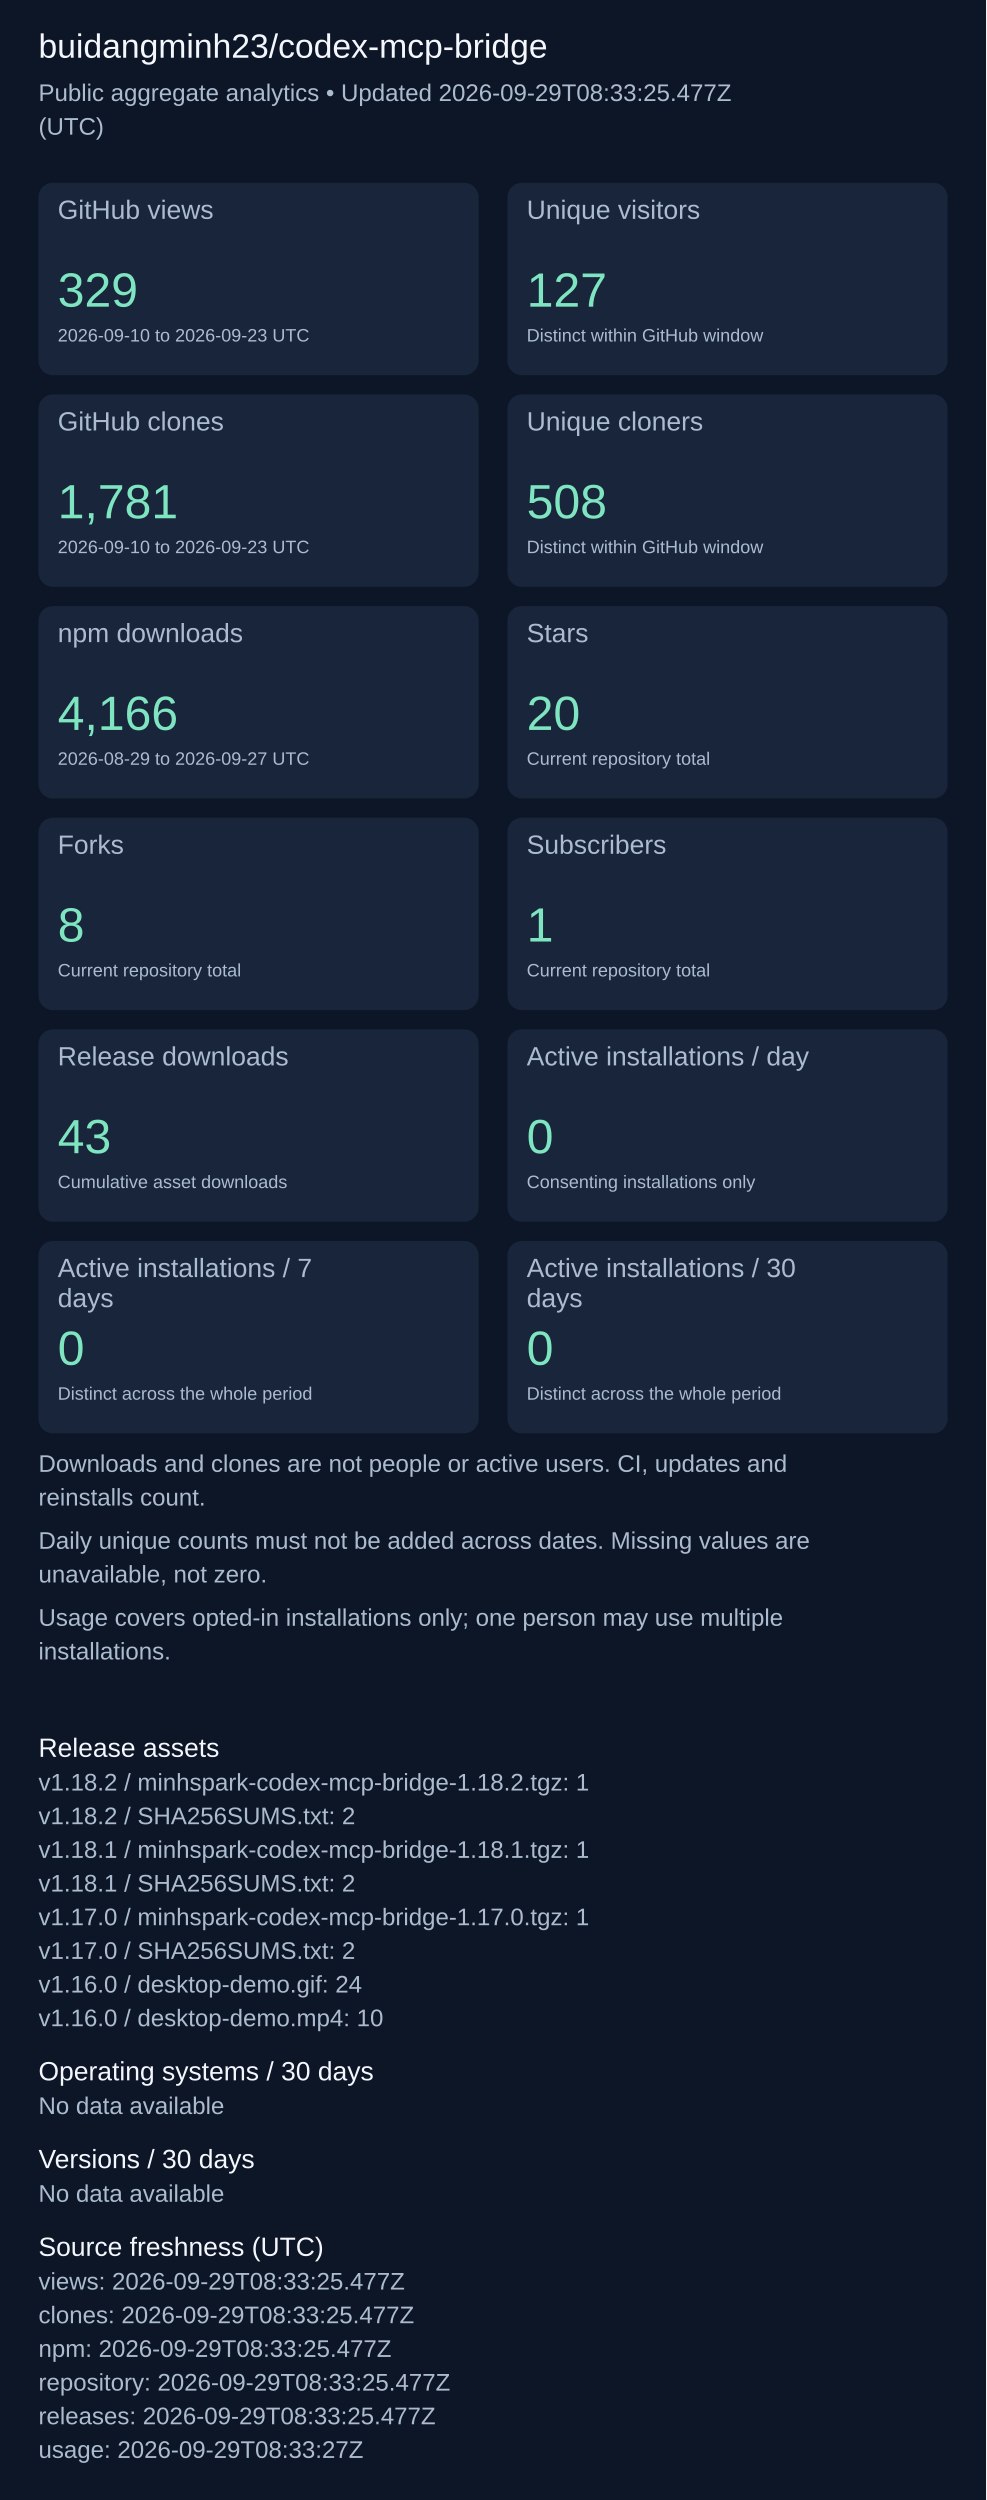
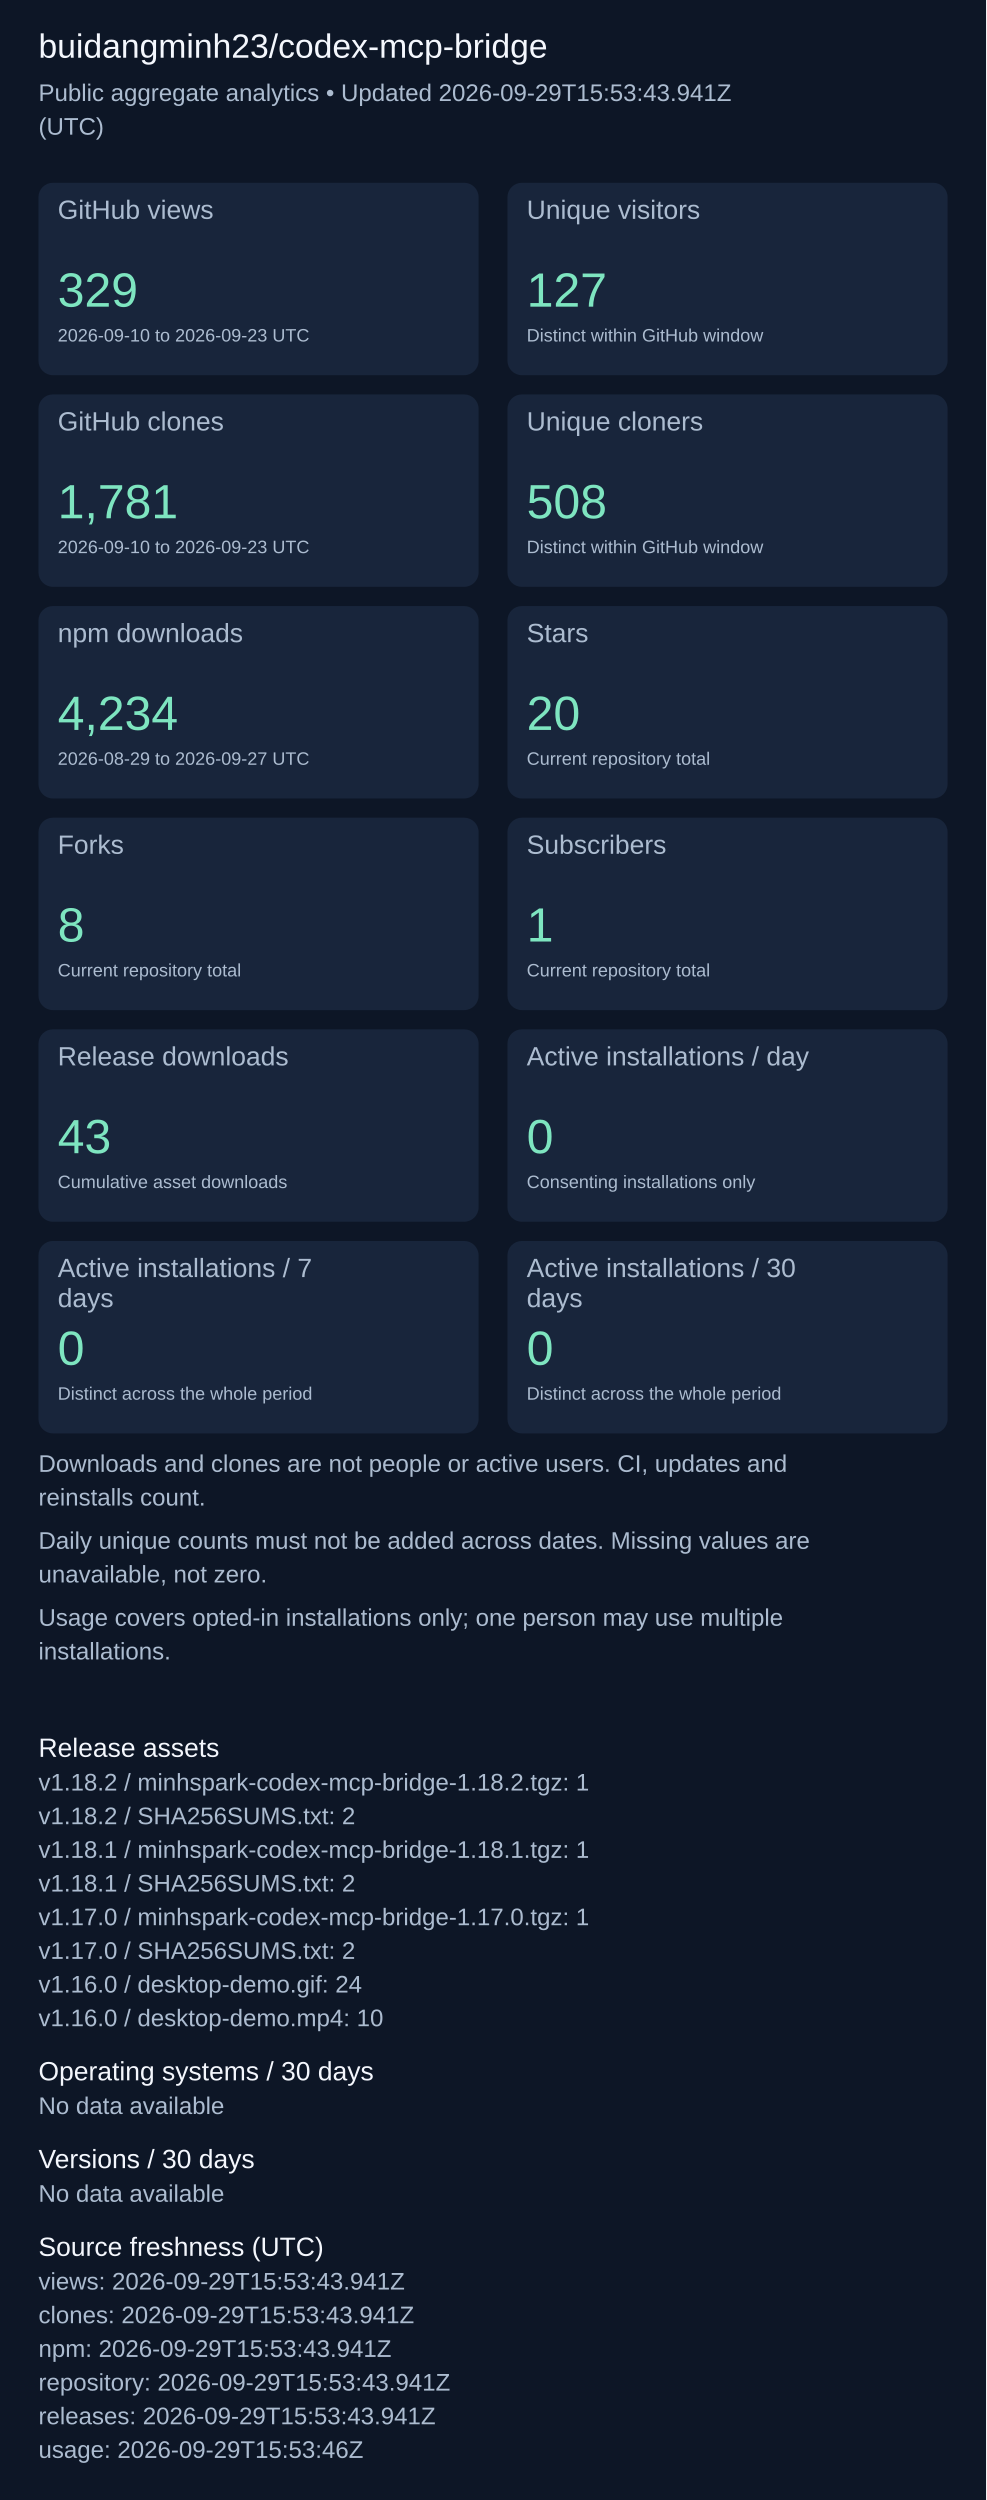
<svg xmlns="http://www.w3.org/2000/svg" width="820" height="2079" viewBox="0 0 820 2079" role="img" aria-label="Repository aggregate analytics">
  <rect width="100%" height="100%" fill="#0d1626" />
  <g font-family="Arial, sans-serif">
    <text x="32" y="48" font-size="28" fill="#f4f7fd">buidangminh23/codex-mcp-bridge</text>
-     <text x="32" y="84" font-size="20" fill="#acbcd0">Public aggregate analytics • Updated 2026-09-29T08:33:25.477Z</text>
+     <text x="32" y="84" font-size="20" fill="#acbcd0">Public aggregate analytics • Updated 2026-09-29T15:53:43.941Z</text>
    <text x="32" y="112" font-size="20" fill="#acbcd0">(UTC)</text>
    <rect x="32" y="152" width="366" height="160" rx="12" fill="#18253b" />
    <text x="48" y="182" font-size="22" fill="#acbcd0">GitHub views</text>
    <text x="48" y="255" font-size="40" fill="#7ee5c0">329</text>
    <text x="48" y="284" font-size="15" fill="#acbcd0">2026-09-10 to 2026-09-23 UTC</text>
    <rect x="422" y="152" width="366" height="160" rx="12" fill="#18253b" />
    <text x="438" y="182" font-size="22" fill="#acbcd0">Unique visitors</text>
    <text x="438" y="255" font-size="40" fill="#7ee5c0">127</text>
    <text x="438" y="284" font-size="15" fill="#acbcd0">Distinct within GitHub window</text>
    <rect x="32" y="328" width="366" height="160" rx="12" fill="#18253b" />
    <text x="48" y="358" font-size="22" fill="#acbcd0">GitHub clones</text>
    <text x="48" y="431" font-size="40" fill="#7ee5c0">1,781</text>
    <text x="48" y="460" font-size="15" fill="#acbcd0">2026-09-10 to 2026-09-23 UTC</text>
    <rect x="422" y="328" width="366" height="160" rx="12" fill="#18253b" />
    <text x="438" y="358" font-size="22" fill="#acbcd0">Unique cloners</text>
    <text x="438" y="431" font-size="40" fill="#7ee5c0">508</text>
    <text x="438" y="460" font-size="15" fill="#acbcd0">Distinct within GitHub window</text>
    <rect x="32" y="504" width="366" height="160" rx="12" fill="#18253b" />
    <text x="48" y="534" font-size="22" fill="#acbcd0">npm downloads</text>
-     <text x="48" y="607" font-size="40" fill="#7ee5c0">4,166</text>
+     <text x="48" y="607" font-size="40" fill="#7ee5c0">4,234</text>
    <text x="48" y="636" font-size="15" fill="#acbcd0">2026-08-29 to 2026-09-27 UTC</text>
    <rect x="422" y="504" width="366" height="160" rx="12" fill="#18253b" />
    <text x="438" y="534" font-size="22" fill="#acbcd0">Stars</text>
    <text x="438" y="607" font-size="40" fill="#7ee5c0">20</text>
    <text x="438" y="636" font-size="15" fill="#acbcd0">Current repository total</text>
    <rect x="32" y="680" width="366" height="160" rx="12" fill="#18253b" />
    <text x="48" y="710" font-size="22" fill="#acbcd0">Forks</text>
    <text x="48" y="783" font-size="40" fill="#7ee5c0">8</text>
    <text x="48" y="812" font-size="15" fill="#acbcd0">Current repository total</text>
    <rect x="422" y="680" width="366" height="160" rx="12" fill="#18253b" />
    <text x="438" y="710" font-size="22" fill="#acbcd0">Subscribers</text>
    <text x="438" y="783" font-size="40" fill="#7ee5c0">1</text>
    <text x="438" y="812" font-size="15" fill="#acbcd0">Current repository total</text>
    <rect x="32" y="856" width="366" height="160" rx="12" fill="#18253b" />
    <text x="48" y="886" font-size="22" fill="#acbcd0">Release downloads</text>
    <text x="48" y="959" font-size="40" fill="#7ee5c0">43</text>
    <text x="48" y="988" font-size="15" fill="#acbcd0">Cumulative asset downloads</text>
    <rect x="422" y="856" width="366" height="160" rx="12" fill="#18253b" />
    <text x="438" y="886" font-size="22" fill="#acbcd0">Active installations / day</text>
    <text x="438" y="959" font-size="40" fill="#7ee5c0">0</text>
    <text x="438" y="988" font-size="15" fill="#acbcd0">Consenting installations only</text>
    <rect x="32" y="1032" width="366" height="160" rx="12" fill="#18253b" />
    <text x="48" y="1062" font-size="22" fill="#acbcd0">Active installations / 7</text>
    <text x="48" y="1087" font-size="22" fill="#acbcd0">days</text>
    <text x="48" y="1135" font-size="40" fill="#7ee5c0">0</text>
    <text x="48" y="1164" font-size="15" fill="#acbcd0">Distinct across the whole period</text>
    <rect x="422" y="1032" width="366" height="160" rx="12" fill="#18253b" />
    <text x="438" y="1062" font-size="22" fill="#acbcd0">Active installations / 30</text>
    <text x="438" y="1087" font-size="22" fill="#acbcd0">days</text>
    <text x="438" y="1135" font-size="40" fill="#7ee5c0">0</text>
    <text x="438" y="1164" font-size="15" fill="#acbcd0">Distinct across the whole period</text>
    <text x="32" y="1224" font-size="20" fill="#acbcd0">Downloads and clones are not people or active users. CI, updates and</text>
    <text x="32" y="1252" font-size="20" fill="#acbcd0">reinstalls count.</text>
    <text x="32" y="1288" font-size="20" fill="#acbcd0">Daily unique counts must not be added across dates. Missing values are</text>
    <text x="32" y="1316" font-size="20" fill="#acbcd0">unavailable, not zero.</text>
    <text x="32" y="1352" font-size="20" fill="#acbcd0">Usage covers opted-in installations only; one person may use multiple</text>
    <text x="32" y="1380" font-size="20" fill="#acbcd0">installations.</text>
    <text x="32" y="1461" font-size="22" fill="#f4f7fd">Release assets</text>
    <text x="32" y="1489" font-size="20" fill="#acbcd0">v1.18.2 / minhspark-codex-mcp-bridge-1.18.2.tgz: 1</text>
    <text x="32" y="1517" font-size="20" fill="#acbcd0">v1.18.2 / SHA256SUMS.txt: 2</text>
    <text x="32" y="1545" font-size="20" fill="#acbcd0">v1.18.1 / minhspark-codex-mcp-bridge-1.18.1.tgz: 1</text>
    <text x="32" y="1573" font-size="20" fill="#acbcd0">v1.18.1 / SHA256SUMS.txt: 2</text>
    <text x="32" y="1601" font-size="20" fill="#acbcd0">v1.17.0 / minhspark-codex-mcp-bridge-1.17.0.tgz: 1</text>
    <text x="32" y="1629" font-size="20" fill="#acbcd0">v1.17.0 / SHA256SUMS.txt: 2</text>
    <text x="32" y="1657" font-size="20" fill="#acbcd0">v1.16.0 / desktop-demo.gif: 24</text>
    <text x="32" y="1685" font-size="20" fill="#acbcd0">v1.16.0 / desktop-demo.mp4: 10</text>
    <text x="32" y="1730" font-size="22" fill="#f4f7fd">Operating systems / 30 days</text>
    <text x="32" y="1758" font-size="20" fill="#acbcd0">No data available</text>
    <text x="32" y="1803" font-size="22" fill="#f4f7fd">Versions / 30 days</text>
    <text x="32" y="1831" font-size="20" fill="#acbcd0">No data available</text>
    <text x="32" y="1876" font-size="22" fill="#f4f7fd">Source freshness (UTC)</text>
-     <text x="32" y="1904" font-size="20" fill="#acbcd0">views: 2026-09-29T08:33:25.477Z</text>
-     <text x="32" y="1932" font-size="20" fill="#acbcd0">clones: 2026-09-29T08:33:25.477Z</text>
-     <text x="32" y="1960" font-size="20" fill="#acbcd0">npm: 2026-09-29T08:33:25.477Z</text>
-     <text x="32" y="1988" font-size="20" fill="#acbcd0">repository: 2026-09-29T08:33:25.477Z</text>
-     <text x="32" y="2016" font-size="20" fill="#acbcd0">releases: 2026-09-29T08:33:25.477Z</text>
-     <text x="32" y="2044" font-size="20" fill="#acbcd0">usage: 2026-09-29T08:33:27Z</text>
+     <text x="32" y="1904" font-size="20" fill="#acbcd0">views: 2026-09-29T15:53:43.941Z</text>
+     <text x="32" y="1932" font-size="20" fill="#acbcd0">clones: 2026-09-29T15:53:43.941Z</text>
+     <text x="32" y="1960" font-size="20" fill="#acbcd0">npm: 2026-09-29T15:53:43.941Z</text>
+     <text x="32" y="1988" font-size="20" fill="#acbcd0">repository: 2026-09-29T15:53:43.941Z</text>
+     <text x="32" y="2016" font-size="20" fill="#acbcd0">releases: 2026-09-29T15:53:43.941Z</text>
+     <text x="32" y="2044" font-size="20" fill="#acbcd0">usage: 2026-09-29T15:53:46Z</text>
  </g>
</svg>
